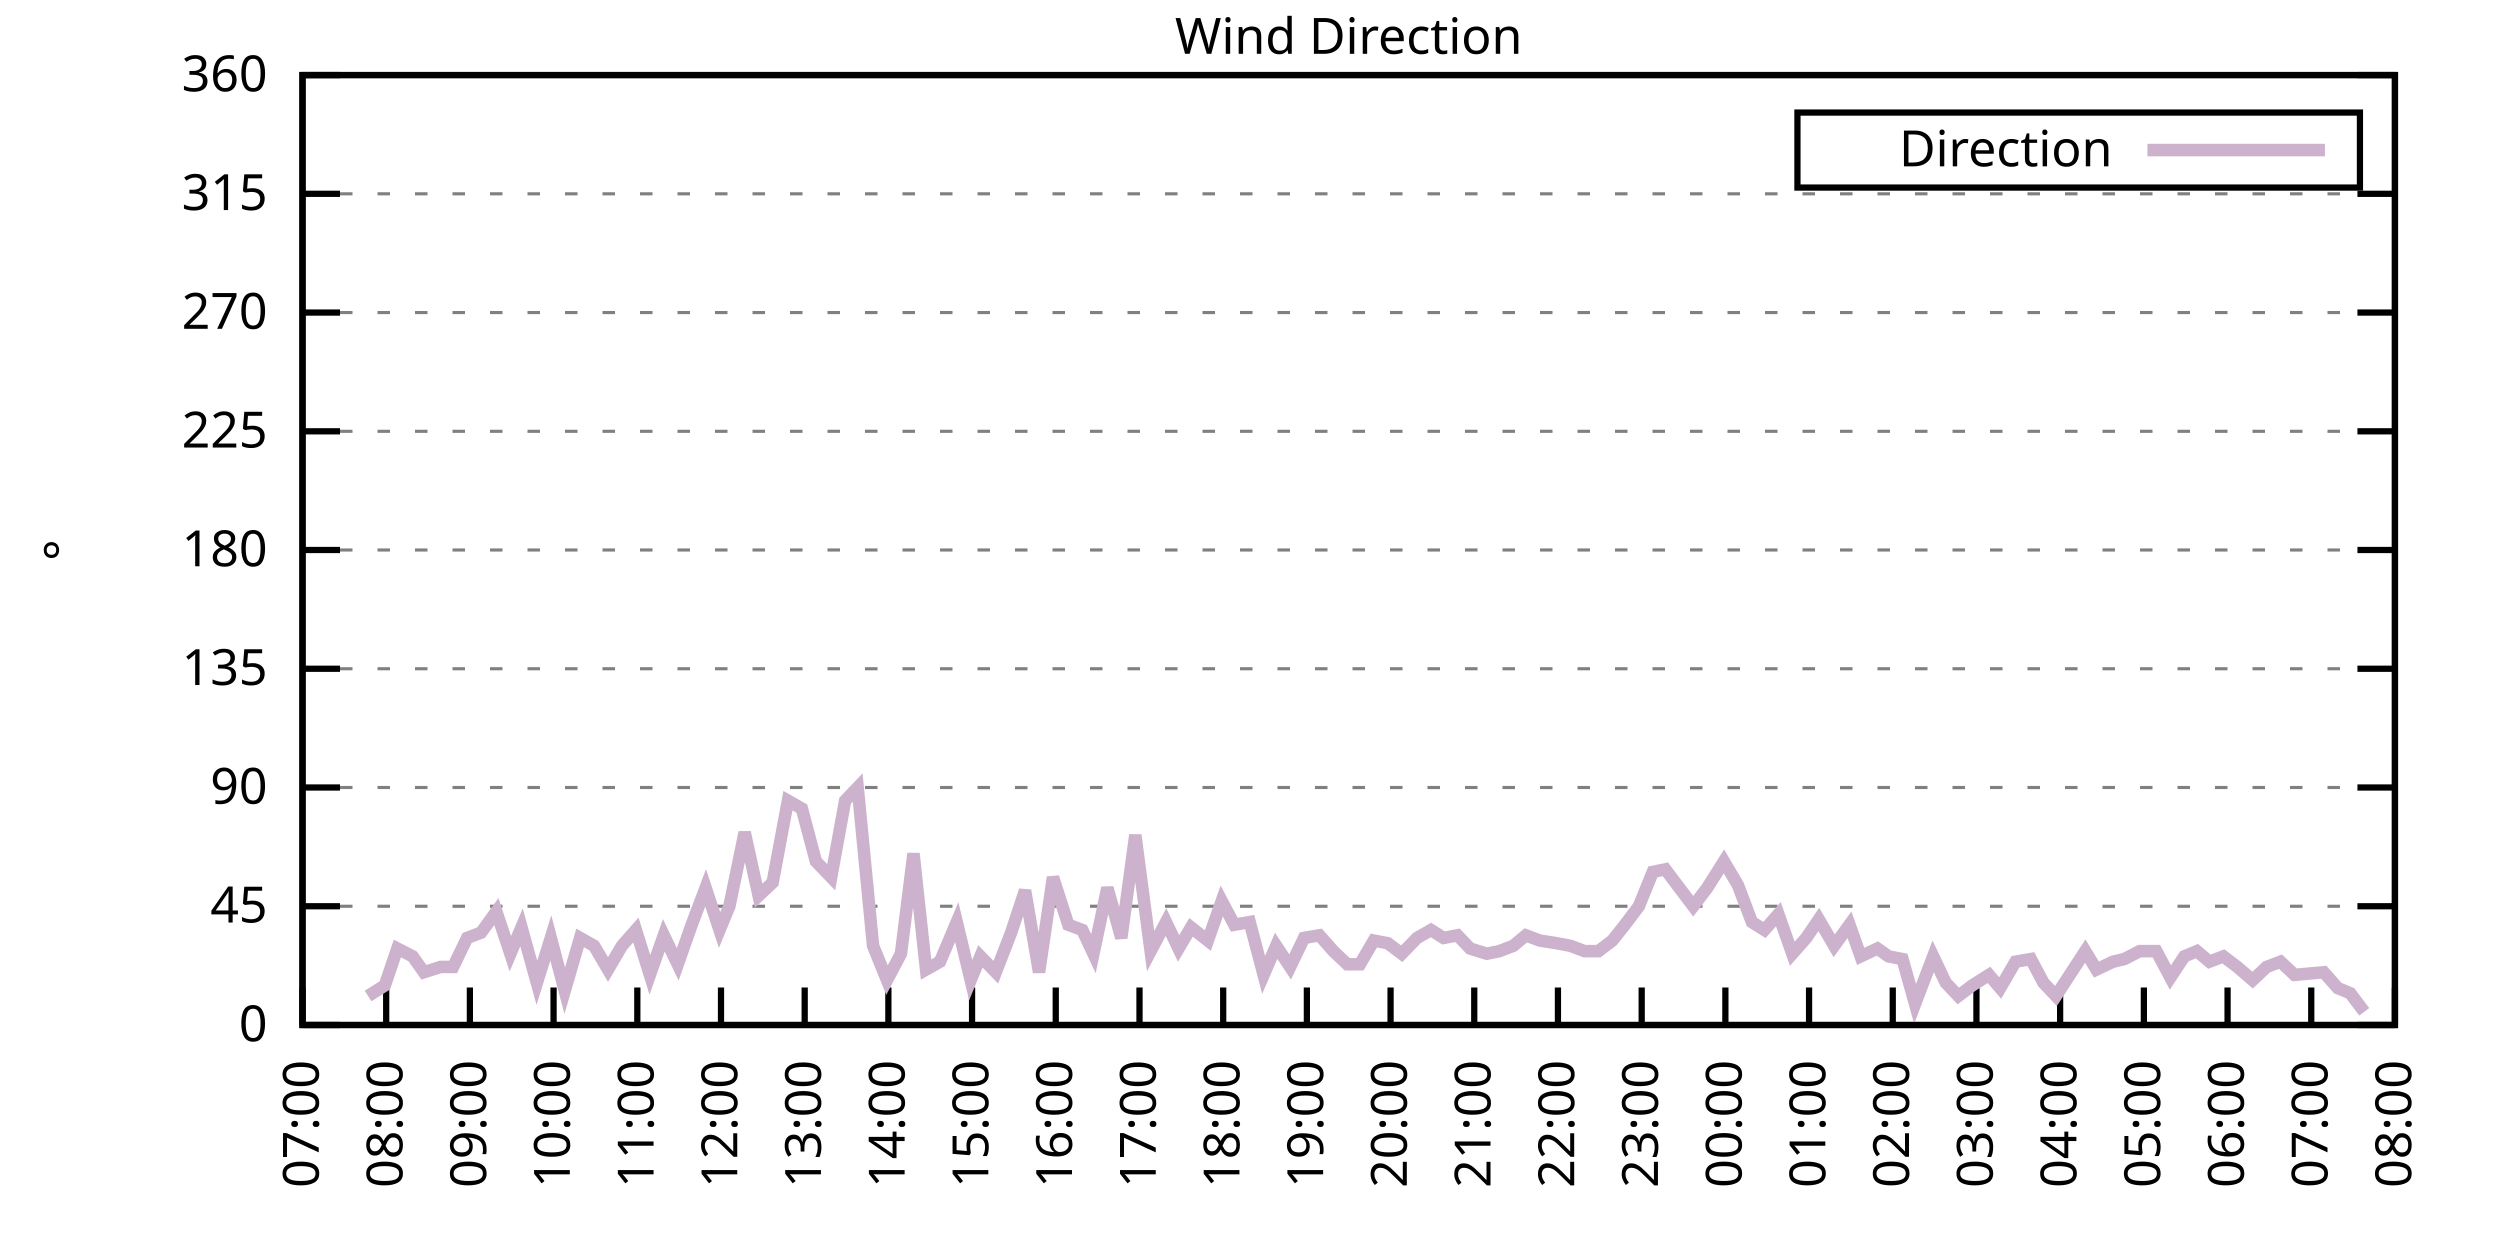
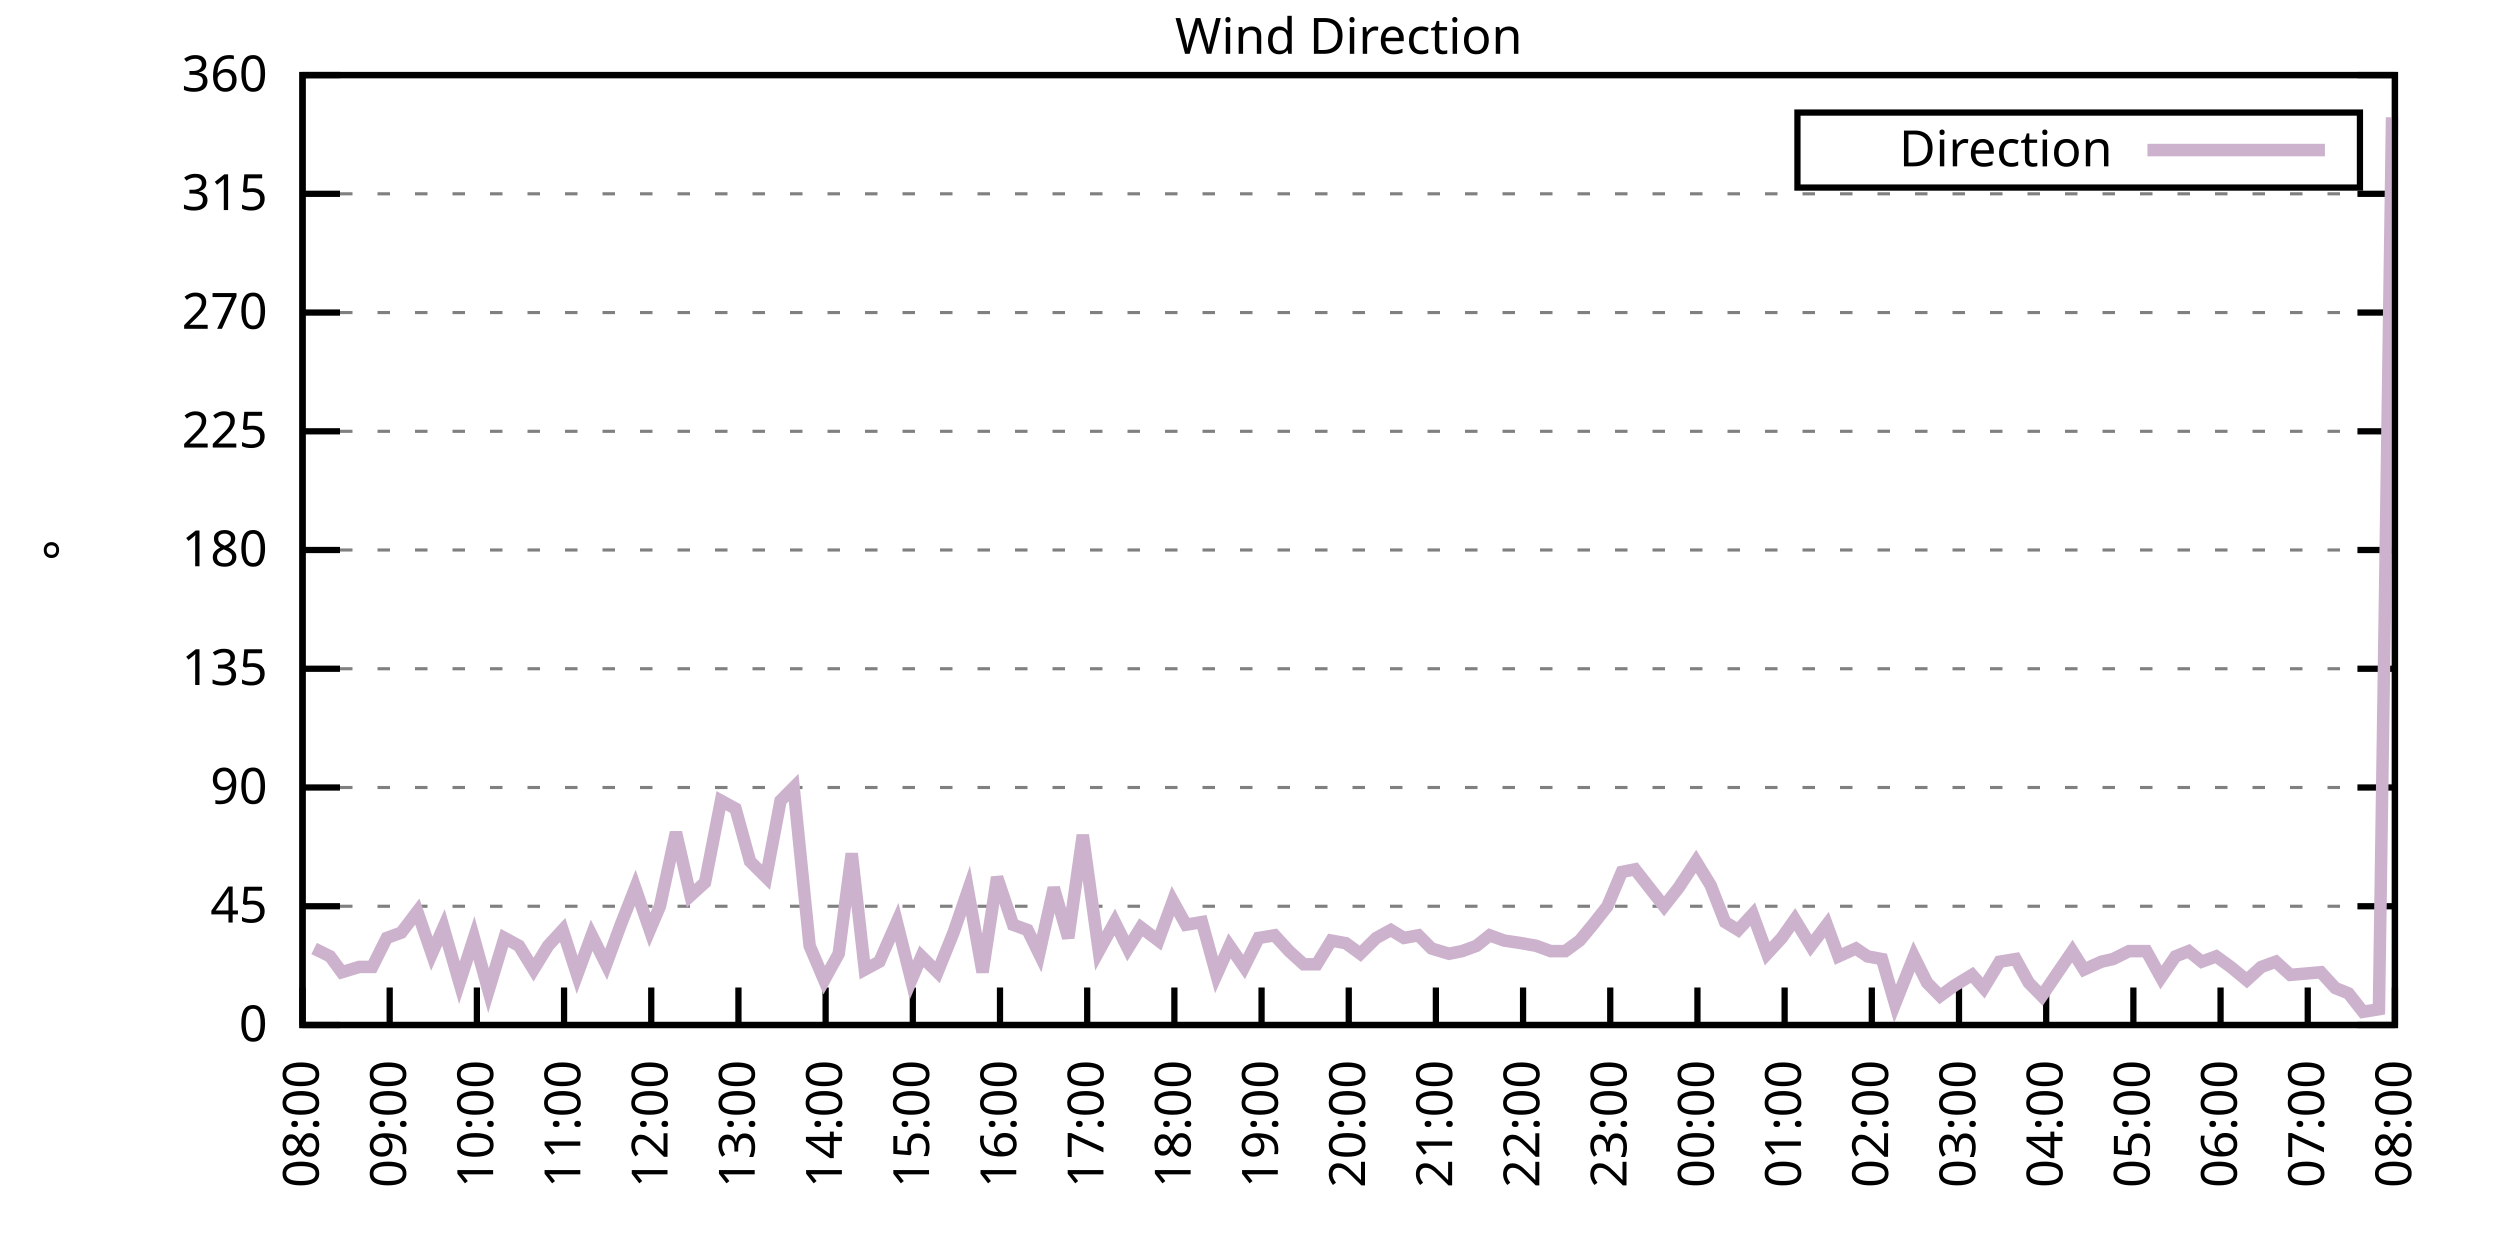
<svg xmlns="http://www.w3.org/2000/svg" xmlns:xlink="http://www.w3.org/1999/xlink" width="400" height="200" viewBox="0 0 400 200">
  <g id="gnuplot_canvas">
    <rect x="0" y="0" width="400" height="200" fill="none" />
    <defs>
      <circle id="gpDot" r="0.5" stroke-width="0.5" stroke="currentColor" />
      <path id="gpPt0" stroke-width="0.333" stroke="currentColor" d="M-1,0 h2 M0,-1 v2" />
      <path id="gpPt1" stroke-width="0.333" stroke="currentColor" d="M-1,-1 L1,1 M1,-1 L-1,1" />
      <path id="gpPt2" stroke-width="0.333" stroke="currentColor" d="M-1,0 L1,0 M0,-1 L0,1 M-1,-1 L1,1 M-1,1 L1,-1" />
      <rect id="gpPt3" stroke-width="0.333" stroke="currentColor" x="-1" y="-1" width="2" height="2" />
      <rect id="gpPt4" stroke-width="0.333" stroke="currentColor" fill="currentColor" x="-1" y="-1" width="2" height="2" />
      <circle id="gpPt5" stroke-width="0.333" stroke="currentColor" cx="0" cy="0" r="1" />
      <use xlink:href="#gpPt5" id="gpPt6" fill="currentColor" stroke="none" />
      <path id="gpPt7" stroke-width="0.333" stroke="currentColor" d="M0,-1.33 L-1.33,0.67 L1.33,0.67 z" />
      <use xlink:href="#gpPt7" id="gpPt8" fill="currentColor" stroke="none" />
      <use xlink:href="#gpPt7" id="gpPt9" stroke="currentColor" transform="rotate(180)" />
      <use xlink:href="#gpPt9" id="gpPt10" fill="currentColor" stroke="none" />
      <use xlink:href="#gpPt3" id="gpPt11" stroke="currentColor" transform="rotate(45)" />
      <use xlink:href="#gpPt11" id="gpPt12" fill="currentColor" stroke="none" />
      <path id="gpPt13" stroke-width="0.333" stroke="currentColor" d="M0,1.330 L1.265,0.411 L0.782,-1.067 L-0.782,-1.076 L-1.265,0.411 z" />
      <use xlink:href="#gpPt13" id="gpPt14" fill="currentColor" stroke="none" />
      <filter id="textbox" filterUnits="objectBoundingBox" x="0" y="0" height="1" width="1">
        <feFlood flood-color="white" flood-opacity="1" result="bgnd" />
        <feComposite in="SourceGraphic" in2="bgnd" operator="atop" />
      </filter>
      <filter id="greybox" filterUnits="objectBoundingBox" x="0" y="0" height="1" width="1">
        <feFlood flood-color="lightgrey" flood-opacity="1" result="grey" />
        <feComposite in="SourceGraphic" in2="grey" operator="atop" />
      </filter>
    </defs>
    <g fill="none" color="white" stroke="currentColor" stroke-width="1.00" stroke-linecap="butt" stroke-linejoin="miter">
</g>
    <g fill="none" color="black" stroke="currentColor" stroke-width="1.00" stroke-linecap="butt" stroke-linejoin="miter">
      <g stroke="none" shape-rendering="crispEdges">
        <polygon fill="rgb(255, 255, 255)" points="48.40,164.00 383.18,164.00 383.18,12.02 48.40,12.02 " />
      </g>
    </g>
    <g fill="none" color="black" stroke="currentColor" stroke-width="1.00" stroke-linecap="butt" stroke-linejoin="miter">
</g>
    <g fill="none" color="black" stroke="black" stroke-width="0.50" stroke-linecap="butt" stroke-linejoin="miter">
</g>
    <g fill="none" color="gray" stroke="currentColor" stroke-width="0.50" stroke-linecap="butt" stroke-linejoin="miter">
      <path stroke="gray" stroke-dasharray="2,4" class="gridline" d="M48.40,164.00 L383.19,164.00  " />
    </g>
    <g fill="none" color="gray" stroke="gray" stroke-width="1.00" stroke-linecap="butt" stroke-linejoin="miter">
</g>
    <g fill="none" color="black" stroke="currentColor" stroke-width="1.00" stroke-linecap="butt" stroke-linejoin="miter">
      <path stroke="black" d="M48.40,164.00 L54.40,164.00 M383.19,164.00 L377.19,164.00  " />
      <g transform="translate(42.80,166.60)" stroke="none" fill="black" font-family="Sans" font-size="8.00" text-anchor="end">
        <text>
          <tspan font-family="Sans"> 0</tspan>
        </text>
      </g>
    </g>
    <g fill="none" color="black" stroke="currentColor" stroke-width="1.00" stroke-linecap="butt" stroke-linejoin="miter">
</g>
    <g fill="none" color="black" stroke="black" stroke-width="0.50" stroke-linecap="butt" stroke-linejoin="miter">
</g>
    <g fill="none" color="gray" stroke="currentColor" stroke-width="0.50" stroke-linecap="butt" stroke-linejoin="miter">
      <path stroke="gray" stroke-dasharray="2,4" class="gridline" d="M48.40,145.00 L383.19,145.00  " />
    </g>
    <g fill="none" color="gray" stroke="gray" stroke-width="1.00" stroke-linecap="butt" stroke-linejoin="miter">
</g>
    <g fill="none" color="black" stroke="currentColor" stroke-width="1.00" stroke-linecap="butt" stroke-linejoin="miter">
      <path stroke="black" d="M48.40,145.00 L54.40,145.00 M383.19,145.00 L377.19,145.00  " />
      <g transform="translate(42.80,147.60)" stroke="none" fill="black" font-family="Sans" font-size="8.00" text-anchor="end">
        <text>
          <tspan font-family="Sans"> 45</tspan>
        </text>
      </g>
    </g>
    <g fill="none" color="black" stroke="currentColor" stroke-width="1.00" stroke-linecap="butt" stroke-linejoin="miter">
</g>
    <g fill="none" color="black" stroke="black" stroke-width="0.50" stroke-linecap="butt" stroke-linejoin="miter">
</g>
    <g fill="none" color="gray" stroke="currentColor" stroke-width="0.50" stroke-linecap="butt" stroke-linejoin="miter">
      <path stroke="gray" stroke-dasharray="2,4" class="gridline" d="M48.40,126.00 L383.19,126.00  " />
    </g>
    <g fill="none" color="gray" stroke="gray" stroke-width="1.00" stroke-linecap="butt" stroke-linejoin="miter">
</g>
    <g fill="none" color="black" stroke="currentColor" stroke-width="1.00" stroke-linecap="butt" stroke-linejoin="miter">
      <path stroke="black" d="M48.40,126.00 L54.40,126.00 M383.19,126.00 L377.19,126.00  " />
      <g transform="translate(42.80,128.60)" stroke="none" fill="black" font-family="Sans" font-size="8.00" text-anchor="end">
        <text>
          <tspan font-family="Sans"> 90</tspan>
        </text>
      </g>
    </g>
    <g fill="none" color="black" stroke="currentColor" stroke-width="1.00" stroke-linecap="butt" stroke-linejoin="miter">
</g>
    <g fill="none" color="black" stroke="black" stroke-width="0.50" stroke-linecap="butt" stroke-linejoin="miter">
</g>
    <g fill="none" color="gray" stroke="currentColor" stroke-width="0.50" stroke-linecap="butt" stroke-linejoin="miter">
      <path stroke="gray" stroke-dasharray="2,4" class="gridline" d="M48.40,107.00 L383.19,107.00  " />
    </g>
    <g fill="none" color="gray" stroke="gray" stroke-width="1.00" stroke-linecap="butt" stroke-linejoin="miter">
</g>
    <g fill="none" color="black" stroke="currentColor" stroke-width="1.00" stroke-linecap="butt" stroke-linejoin="miter">
      <path stroke="black" d="M48.40,107.00 L54.40,107.00 M383.19,107.00 L377.19,107.00  " />
      <g transform="translate(42.80,109.60)" stroke="none" fill="black" font-family="Sans" font-size="8.00" text-anchor="end">
        <text>
          <tspan font-family="Sans"> 135</tspan>
        </text>
      </g>
    </g>
    <g fill="none" color="black" stroke="currentColor" stroke-width="1.00" stroke-linecap="butt" stroke-linejoin="miter">
</g>
    <g fill="none" color="black" stroke="black" stroke-width="0.50" stroke-linecap="butt" stroke-linejoin="miter">
</g>
    <g fill="none" color="gray" stroke="currentColor" stroke-width="0.50" stroke-linecap="butt" stroke-linejoin="miter">
      <path stroke="gray" stroke-dasharray="2,4" class="gridline" d="M48.40,88.00 L383.19,88.00  " />
    </g>
    <g fill="none" color="gray" stroke="gray" stroke-width="1.00" stroke-linecap="butt" stroke-linejoin="miter">
</g>
    <g fill="none" color="black" stroke="currentColor" stroke-width="1.00" stroke-linecap="butt" stroke-linejoin="miter">
      <path stroke="black" d="M48.40,88.00 L54.40,88.00 M383.19,88.00 L377.19,88.00  " />
      <g transform="translate(42.80,90.60)" stroke="none" fill="black" font-family="Sans" font-size="8.00" text-anchor="end">
        <text>
          <tspan font-family="Sans"> 180</tspan>
        </text>
      </g>
    </g>
    <g fill="none" color="black" stroke="currentColor" stroke-width="1.00" stroke-linecap="butt" stroke-linejoin="miter">
</g>
    <g fill="none" color="black" stroke="black" stroke-width="0.50" stroke-linecap="butt" stroke-linejoin="miter">
</g>
    <g fill="none" color="gray" stroke="currentColor" stroke-width="0.50" stroke-linecap="butt" stroke-linejoin="miter">
      <path stroke="gray" stroke-dasharray="2,4" class="gridline" d="M48.40,69.01 L383.19,69.01  " />
    </g>
    <g fill="none" color="gray" stroke="gray" stroke-width="1.00" stroke-linecap="butt" stroke-linejoin="miter">
</g>
    <g fill="none" color="black" stroke="currentColor" stroke-width="1.00" stroke-linecap="butt" stroke-linejoin="miter">
      <path stroke="black" d="M48.40,69.01 L54.40,69.01 M383.19,69.01 L377.19,69.01  " />
      <g transform="translate(42.80,71.61)" stroke="none" fill="black" font-family="Sans" font-size="8.00" text-anchor="end">
        <text>
          <tspan font-family="Sans"> 225</tspan>
        </text>
      </g>
    </g>
    <g fill="none" color="black" stroke="currentColor" stroke-width="1.00" stroke-linecap="butt" stroke-linejoin="miter">
</g>
    <g fill="none" color="black" stroke="black" stroke-width="0.50" stroke-linecap="butt" stroke-linejoin="miter">
</g>
    <g fill="none" color="gray" stroke="currentColor" stroke-width="0.50" stroke-linecap="butt" stroke-linejoin="miter">
      <path stroke="gray" stroke-dasharray="2,4" class="gridline" d="M48.40,50.01 L383.19,50.01  " />
    </g>
    <g fill="none" color="gray" stroke="gray" stroke-width="1.00" stroke-linecap="butt" stroke-linejoin="miter">
</g>
    <g fill="none" color="black" stroke="currentColor" stroke-width="1.00" stroke-linecap="butt" stroke-linejoin="miter">
      <path stroke="black" d="M48.40,50.01 L54.40,50.01 M383.19,50.01 L377.19,50.01  " />
      <g transform="translate(42.80,52.61)" stroke="none" fill="black" font-family="Sans" font-size="8.00" text-anchor="end">
        <text>
          <tspan font-family="Sans"> 270</tspan>
        </text>
      </g>
    </g>
    <g fill="none" color="black" stroke="currentColor" stroke-width="1.00" stroke-linecap="butt" stroke-linejoin="miter">
</g>
    <g fill="none" color="black" stroke="black" stroke-width="0.50" stroke-linecap="butt" stroke-linejoin="miter">
</g>
    <g fill="none" color="gray" stroke="currentColor" stroke-width="0.50" stroke-linecap="butt" stroke-linejoin="miter">
      <path stroke="gray" stroke-dasharray="2,4" class="gridline" d="M48.40,31.01 L383.19,31.01  " />
    </g>
    <g fill="none" color="gray" stroke="gray" stroke-width="1.00" stroke-linecap="butt" stroke-linejoin="miter">
</g>
    <g fill="none" color="black" stroke="currentColor" stroke-width="1.00" stroke-linecap="butt" stroke-linejoin="miter">
      <path stroke="black" d="M48.40,31.01 L54.40,31.01 M383.19,31.01 L377.19,31.01  " />
      <g transform="translate(42.80,33.61)" stroke="none" fill="black" font-family="Sans" font-size="8.00" text-anchor="end">
        <text>
          <tspan font-family="Sans"> 315</tspan>
        </text>
      </g>
    </g>
    <g fill="none" color="black" stroke="currentColor" stroke-width="1.00" stroke-linecap="butt" stroke-linejoin="miter">
</g>
    <g fill="none" color="black" stroke="black" stroke-width="0.50" stroke-linecap="butt" stroke-linejoin="miter">
</g>
    <g fill="none" color="gray" stroke="currentColor" stroke-width="0.50" stroke-linecap="butt" stroke-linejoin="miter">
      <path stroke="gray" stroke-dasharray="2,4" class="gridline" d="M48.40,12.01 L383.19,12.01  " />
    </g>
    <g fill="none" color="gray" stroke="gray" stroke-width="1.00" stroke-linecap="butt" stroke-linejoin="miter">
</g>
    <g fill="none" color="black" stroke="currentColor" stroke-width="1.00" stroke-linecap="butt" stroke-linejoin="miter">
      <path stroke="black" d="M48.40,12.01 L54.40,12.01 M383.19,12.01 L377.19,12.01  " />
      <g transform="translate(42.80,14.61)" stroke="none" fill="black" font-family="Sans" font-size="8.00" text-anchor="end">
        <text>
          <tspan font-family="Sans"> 360</tspan>
        </text>
      </g>
    </g>
    <g fill="none" color="black" stroke="currentColor" stroke-width="1.00" stroke-linecap="butt" stroke-linejoin="miter">
      <path stroke="black" d="M48.40,164.00 L48.40,158.00  " />
      <g transform="translate(51.00,169.60) rotate(270.00)" stroke="none" fill="black" font-family="Sans" font-size="8.00" text-anchor="end">
        <text>
-           <tspan font-family="Sans">07:00</tspan>
-         </text>
-       </g>
-     </g>
-     <g fill="none" color="black" stroke="currentColor" stroke-width="1.00" stroke-linecap="butt" stroke-linejoin="miter">
-       <path stroke="black" d="M61.79,164.00 L61.79,158.00  " />
-       <g transform="translate(64.39,169.60) rotate(270.00)" stroke="none" fill="black" font-family="Sans" font-size="8.00" text-anchor="end">
-         <text>
          <tspan font-family="Sans">08:00</tspan>
        </text>
      </g>
    </g>
    <g fill="none" color="black" stroke="currentColor" stroke-width="1.00" stroke-linecap="butt" stroke-linejoin="miter">
-       <path stroke="black" d="M75.18,164.00 L75.18,158.00  " />
-       <g transform="translate(77.78,169.60) rotate(270.00)" stroke="none" fill="black" font-family="Sans" font-size="8.00" text-anchor="end">
+       <path stroke="black" d="M62.35,164.00 L62.35,158.00  " />
+       <g transform="translate(64.95,169.60) rotate(270.00)" stroke="none" fill="black" font-family="Sans" font-size="8.00" text-anchor="end">
        <text>
          <tspan font-family="Sans">09:00</tspan>
        </text>
      </g>
    </g>
    <g fill="none" color="black" stroke="currentColor" stroke-width="1.00" stroke-linecap="butt" stroke-linejoin="miter">
-       <path stroke="black" d="M88.57,164.00 L88.57,158.00  " />
-       <g transform="translate(91.17,169.60) rotate(270.00)" stroke="none" fill="black" font-family="Sans" font-size="8.00" text-anchor="end">
+       <path stroke="black" d="M76.30,164.00 L76.30,158.00  " />
+       <g transform="translate(78.90,169.60) rotate(270.00)" stroke="none" fill="black" font-family="Sans" font-size="8.00" text-anchor="end">
        <text>
          <tspan font-family="Sans">10:00</tspan>
        </text>
      </g>
    </g>
    <g fill="none" color="black" stroke="currentColor" stroke-width="1.00" stroke-linecap="butt" stroke-linejoin="miter">
-       <path stroke="black" d="M101.97,164.00 L101.97,158.00  " />
-       <g transform="translate(104.57,169.60) rotate(270.00)" stroke="none" fill="black" font-family="Sans" font-size="8.00" text-anchor="end">
+       <path stroke="black" d="M90.25,164.00 L90.25,158.00  " />
+       <g transform="translate(92.85,169.60) rotate(270.00)" stroke="none" fill="black" font-family="Sans" font-size="8.00" text-anchor="end">
        <text>
          <tspan font-family="Sans">11:00</tspan>
        </text>
      </g>
    </g>
    <g fill="none" color="black" stroke="currentColor" stroke-width="1.00" stroke-linecap="butt" stroke-linejoin="miter">
-       <path stroke="black" d="M115.36,164.00 L115.36,158.00  " />
-       <g transform="translate(117.96,169.60) rotate(270.00)" stroke="none" fill="black" font-family="Sans" font-size="8.00" text-anchor="end">
+       <path stroke="black" d="M104.20,164.00 L104.20,158.00  " />
+       <g transform="translate(106.80,169.60) rotate(270.00)" stroke="none" fill="black" font-family="Sans" font-size="8.00" text-anchor="end">
        <text>
          <tspan font-family="Sans">12:00</tspan>
        </text>
      </g>
    </g>
    <g fill="none" color="black" stroke="currentColor" stroke-width="1.00" stroke-linecap="butt" stroke-linejoin="miter">
-       <path stroke="black" d="M128.75,164.00 L128.75,158.00  " />
-       <g transform="translate(131.35,169.60) rotate(270.00)" stroke="none" fill="black" font-family="Sans" font-size="8.00" text-anchor="end">
+       <path stroke="black" d="M118.15,164.00 L118.15,158.00  " />
+       <g transform="translate(120.75,169.60) rotate(270.00)" stroke="none" fill="black" font-family="Sans" font-size="8.00" text-anchor="end">
        <text>
          <tspan font-family="Sans">13:00</tspan>
        </text>
      </g>
    </g>
    <g fill="none" color="black" stroke="currentColor" stroke-width="1.00" stroke-linecap="butt" stroke-linejoin="miter">
-       <path stroke="black" d="M142.14,164.00 L142.14,158.00  " />
-       <g transform="translate(144.74,169.60) rotate(270.00)" stroke="none" fill="black" font-family="Sans" font-size="8.00" text-anchor="end">
+       <path stroke="black" d="M132.10,164.00 L132.10,158.00  " />
+       <g transform="translate(134.70,169.60) rotate(270.00)" stroke="none" fill="black" font-family="Sans" font-size="8.00" text-anchor="end">
        <text>
          <tspan font-family="Sans">14:00</tspan>
        </text>
      </g>
    </g>
    <g fill="none" color="black" stroke="currentColor" stroke-width="1.00" stroke-linecap="butt" stroke-linejoin="miter">
-       <path stroke="black" d="M155.53,164.00 L155.53,158.00  " />
-       <g transform="translate(158.13,169.60) rotate(270.00)" stroke="none" fill="black" font-family="Sans" font-size="8.00" text-anchor="end">
+       <path stroke="black" d="M146.05,164.00 L146.05,158.00  " />
+       <g transform="translate(148.65,169.60) rotate(270.00)" stroke="none" fill="black" font-family="Sans" font-size="8.00" text-anchor="end">
        <text>
          <tspan font-family="Sans">15:00</tspan>
        </text>
      </g>
    </g>
    <g fill="none" color="black" stroke="currentColor" stroke-width="1.00" stroke-linecap="butt" stroke-linejoin="miter">
-       <path stroke="black" d="M168.92,164.00 L168.92,158.00  " />
-       <g transform="translate(171.52,169.60) rotate(270.00)" stroke="none" fill="black" font-family="Sans" font-size="8.00" text-anchor="end">
+       <path stroke="black" d="M160.00,164.00 L160.00,158.00  " />
+       <g transform="translate(162.60,169.60) rotate(270.00)" stroke="none" fill="black" font-family="Sans" font-size="8.00" text-anchor="end">
        <text>
          <tspan font-family="Sans">16:00</tspan>
        </text>
      </g>
    </g>
    <g fill="none" color="black" stroke="currentColor" stroke-width="1.00" stroke-linecap="butt" stroke-linejoin="miter">
-       <path stroke="black" d="M182.32,164.00 L182.32,158.00  " />
-       <g transform="translate(184.92,169.60) rotate(270.00)" stroke="none" fill="black" font-family="Sans" font-size="8.00" text-anchor="end">
+       <path stroke="black" d="M173.95,164.00 L173.95,158.00  " />
+       <g transform="translate(176.55,169.60) rotate(270.00)" stroke="none" fill="black" font-family="Sans" font-size="8.00" text-anchor="end">
        <text>
          <tspan font-family="Sans">17:00</tspan>
        </text>
      </g>
    </g>
    <g fill="none" color="black" stroke="currentColor" stroke-width="1.00" stroke-linecap="butt" stroke-linejoin="miter">
-       <path stroke="black" d="M195.71,164.00 L195.71,158.00  " />
-       <g transform="translate(198.31,169.60) rotate(270.00)" stroke="none" fill="black" font-family="Sans" font-size="8.00" text-anchor="end">
+       <path stroke="black" d="M187.90,164.00 L187.90,158.00  " />
+       <g transform="translate(190.50,169.60) rotate(270.00)" stroke="none" fill="black" font-family="Sans" font-size="8.00" text-anchor="end">
        <text>
          <tspan font-family="Sans">18:00</tspan>
        </text>
      </g>
    </g>
    <g fill="none" color="black" stroke="currentColor" stroke-width="1.00" stroke-linecap="butt" stroke-linejoin="miter">
-       <path stroke="black" d="M209.10,164.00 L209.10,158.00  " />
-       <g transform="translate(211.70,169.60) rotate(270.00)" stroke="none" fill="black" font-family="Sans" font-size="8.00" text-anchor="end">
+       <path stroke="black" d="M201.85,164.00 L201.85,158.00  " />
+       <g transform="translate(204.45,169.60) rotate(270.00)" stroke="none" fill="black" font-family="Sans" font-size="8.00" text-anchor="end">
        <text>
          <tspan font-family="Sans">19:00</tspan>
        </text>
      </g>
    </g>
    <g fill="none" color="black" stroke="currentColor" stroke-width="1.00" stroke-linecap="butt" stroke-linejoin="miter">
-       <path stroke="black" d="M222.49,164.00 L222.49,158.00  " />
-       <g transform="translate(225.09,169.60) rotate(270.00)" stroke="none" fill="black" font-family="Sans" font-size="8.00" text-anchor="end">
+       <path stroke="black" d="M215.80,164.00 L215.80,158.00  " />
+       <g transform="translate(218.40,169.60) rotate(270.00)" stroke="none" fill="black" font-family="Sans" font-size="8.00" text-anchor="end">
        <text>
          <tspan font-family="Sans">20:00</tspan>
        </text>
      </g>
    </g>
    <g fill="none" color="black" stroke="currentColor" stroke-width="1.00" stroke-linecap="butt" stroke-linejoin="miter">
-       <path stroke="black" d="M235.88,164.00 L235.88,158.00  " />
-       <g transform="translate(238.48,169.60) rotate(270.00)" stroke="none" fill="black" font-family="Sans" font-size="8.00" text-anchor="end">
+       <path stroke="black" d="M229.74,164.00 L229.74,158.00  " />
+       <g transform="translate(232.34,169.60) rotate(270.00)" stroke="none" fill="black" font-family="Sans" font-size="8.00" text-anchor="end">
        <text>
          <tspan font-family="Sans">21:00</tspan>
        </text>
      </g>
    </g>
    <g fill="none" color="black" stroke="currentColor" stroke-width="1.00" stroke-linecap="butt" stroke-linejoin="miter">
-       <path stroke="black" d="M249.27,164.00 L249.27,158.00  " />
-       <g transform="translate(251.87,169.60) rotate(270.00)" stroke="none" fill="black" font-family="Sans" font-size="8.00" text-anchor="end">
+       <path stroke="black" d="M243.69,164.00 L243.69,158.00  " />
+       <g transform="translate(246.29,169.60) rotate(270.00)" stroke="none" fill="black" font-family="Sans" font-size="8.00" text-anchor="end">
        <text>
          <tspan font-family="Sans">22:00</tspan>
        </text>
      </g>
    </g>
    <g fill="none" color="black" stroke="currentColor" stroke-width="1.00" stroke-linecap="butt" stroke-linejoin="miter">
-       <path stroke="black" d="M262.67,164.00 L262.67,158.00  " />
-       <g transform="translate(265.27,169.60) rotate(270.00)" stroke="none" fill="black" font-family="Sans" font-size="8.00" text-anchor="end">
+       <path stroke="black" d="M257.64,164.00 L257.64,158.00  " />
+       <g transform="translate(260.24,169.60) rotate(270.00)" stroke="none" fill="black" font-family="Sans" font-size="8.00" text-anchor="end">
        <text>
          <tspan font-family="Sans">23:00</tspan>
        </text>
      </g>
    </g>
    <g fill="none" color="black" stroke="currentColor" stroke-width="1.00" stroke-linecap="butt" stroke-linejoin="miter">
-       <path stroke="black" d="M276.06,164.00 L276.06,158.00  " />
-       <g transform="translate(278.66,169.60) rotate(270.00)" stroke="none" fill="black" font-family="Sans" font-size="8.00" text-anchor="end">
+       <path stroke="black" d="M271.59,164.00 L271.59,158.00  " />
+       <g transform="translate(274.19,169.60) rotate(270.00)" stroke="none" fill="black" font-family="Sans" font-size="8.00" text-anchor="end">
        <text>
          <tspan font-family="Sans">00:00</tspan>
        </text>
      </g>
    </g>
    <g fill="none" color="black" stroke="currentColor" stroke-width="1.00" stroke-linecap="butt" stroke-linejoin="miter">
-       <path stroke="black" d="M289.45,164.00 L289.45,158.00  " />
-       <g transform="translate(292.05,169.60) rotate(270.00)" stroke="none" fill="black" font-family="Sans" font-size="8.00" text-anchor="end">
+       <path stroke="black" d="M285.54,164.00 L285.54,158.00  " />
+       <g transform="translate(288.14,169.60) rotate(270.00)" stroke="none" fill="black" font-family="Sans" font-size="8.00" text-anchor="end">
        <text>
          <tspan font-family="Sans">01:00</tspan>
        </text>
      </g>
    </g>
    <g fill="none" color="black" stroke="currentColor" stroke-width="1.00" stroke-linecap="butt" stroke-linejoin="miter">
-       <path stroke="black" d="M302.84,164.00 L302.84,158.00  " />
-       <g transform="translate(305.44,169.60) rotate(270.00)" stroke="none" fill="black" font-family="Sans" font-size="8.00" text-anchor="end">
+       <path stroke="black" d="M299.49,164.00 L299.49,158.00  " />
+       <g transform="translate(302.09,169.60) rotate(270.00)" stroke="none" fill="black" font-family="Sans" font-size="8.00" text-anchor="end">
        <text>
          <tspan font-family="Sans">02:00</tspan>
        </text>
      </g>
    </g>
    <g fill="none" color="black" stroke="currentColor" stroke-width="1.00" stroke-linecap="butt" stroke-linejoin="miter">
-       <path stroke="black" d="M316.23,164.00 L316.23,158.00  " />
-       <g transform="translate(318.83,169.60) rotate(270.00)" stroke="none" fill="black" font-family="Sans" font-size="8.00" text-anchor="end">
+       <path stroke="black" d="M313.44,164.00 L313.44,158.00  " />
+       <g transform="translate(316.04,169.60) rotate(270.00)" stroke="none" fill="black" font-family="Sans" font-size="8.00" text-anchor="end">
        <text>
          <tspan font-family="Sans">03:00</tspan>
        </text>
      </g>
    </g>
    <g fill="none" color="black" stroke="currentColor" stroke-width="1.00" stroke-linecap="butt" stroke-linejoin="miter">
-       <path stroke="black" d="M329.62,164.00 L329.62,158.00  " />
-       <g transform="translate(332.22,169.60) rotate(270.00)" stroke="none" fill="black" font-family="Sans" font-size="8.00" text-anchor="end">
+       <path stroke="black" d="M327.39,164.00 L327.39,158.00  " />
+       <g transform="translate(329.99,169.60) rotate(270.00)" stroke="none" fill="black" font-family="Sans" font-size="8.00" text-anchor="end">
        <text>
          <tspan font-family="Sans">04:00</tspan>
        </text>
      </g>
    </g>
    <g fill="none" color="black" stroke="currentColor" stroke-width="1.00" stroke-linecap="butt" stroke-linejoin="miter">
-       <path stroke="black" d="M343.02,164.00 L343.02,158.00  " />
-       <g transform="translate(345.62,169.60) rotate(270.00)" stroke="none" fill="black" font-family="Sans" font-size="8.00" text-anchor="end">
+       <path stroke="black" d="M341.34,164.00 L341.34,158.00  " />
+       <g transform="translate(343.94,169.60) rotate(270.00)" stroke="none" fill="black" font-family="Sans" font-size="8.00" text-anchor="end">
        <text>
          <tspan font-family="Sans">05:00</tspan>
        </text>
      </g>
    </g>
    <g fill="none" color="black" stroke="currentColor" stroke-width="1.00" stroke-linecap="butt" stroke-linejoin="miter">
-       <path stroke="black" d="M356.41,164.00 L356.41,158.00  " />
-       <g transform="translate(359.01,169.60) rotate(270.00)" stroke="none" fill="black" font-family="Sans" font-size="8.00" text-anchor="end">
+       <path stroke="black" d="M355.29,164.00 L355.29,158.00  " />
+       <g transform="translate(357.89,169.60) rotate(270.00)" stroke="none" fill="black" font-family="Sans" font-size="8.00" text-anchor="end">
        <text>
          <tspan font-family="Sans">06:00</tspan>
        </text>
      </g>
    </g>
    <g fill="none" color="black" stroke="currentColor" stroke-width="1.00" stroke-linecap="butt" stroke-linejoin="miter">
-       <path stroke="black" d="M369.80,164.00 L369.80,158.00  " />
-       <g transform="translate(372.40,169.60) rotate(270.00)" stroke="none" fill="black" font-family="Sans" font-size="8.00" text-anchor="end">
+       <path stroke="black" d="M369.24,164.00 L369.24,158.00  " />
+       <g transform="translate(371.84,169.60) rotate(270.00)" stroke="none" fill="black" font-family="Sans" font-size="8.00" text-anchor="end">
        <text>
          <tspan font-family="Sans">07:00</tspan>
        </text>
      </g>
    </g>
    <g fill="none" color="black" stroke="currentColor" stroke-width="1.00" stroke-linecap="butt" stroke-linejoin="miter">
      <path stroke="black" d="M383.19,164.00 L383.19,158.00  " />
      <g transform="translate(385.79,169.60) rotate(270.00)" stroke="none" fill="black" font-family="Sans" font-size="8.00" text-anchor="end">
        <text>
          <tspan font-family="Sans">08:00</tspan>
        </text>
      </g>
    </g>
    <g fill="none" color="black" stroke="currentColor" stroke-width="1.00" stroke-linecap="butt" stroke-linejoin="miter">
</g>
    <g fill="none" color="black" stroke="currentColor" stroke-width="1.00" stroke-linecap="butt" stroke-linejoin="miter">
      <path stroke="black" d="M48.40,12.01 L48.40,164.00 L383.19,164.00 L383.19,12.01 L48.40,12.01 Z  " />
    </g>
    <g fill="none" color="black" stroke="currentColor" stroke-width="1.00" stroke-linecap="butt" stroke-linejoin="miter">
</g>
    <g fill="none" color="black" stroke="currentColor" stroke-width="1.00" stroke-linecap="butt" stroke-linejoin="miter">
      <path stroke="black" d="M287.59,30.01 L287.59,18.01 L377.59,18.01 L377.59,30.01 L287.59,30.01 Z  " />
    </g>
    <g id="Wind_direction_plot_1">
      <g fill="none" color="white" stroke="black" stroke-width="2.00" stroke-linecap="butt" stroke-linejoin="miter">
</g>
      <g fill="none" color="black" stroke="currentColor" stroke-width="2.00" stroke-linecap="butt" stroke-linejoin="miter">
        <g transform="translate(337.99,26.61)" stroke="none" fill="black" font-family="Sans" font-size="8.00" text-anchor="end">
          <text>
            <tspan font-family="Sans">Direction</tspan>
          </text>
        </g>
      </g>
      <g fill="none" color="black" stroke="currentColor" stroke-width="2.00" stroke-linecap="butt" stroke-linejoin="miter">
-         <path stroke="rgb(204, 178, 204)" d="M343.59,24.01 L371.99,24.01 M58.89,159.36 L61.57,157.67 L63.58,151.76 L66.03,153.02 L67.82,155.56 L70.50,154.71   L72.50,154.71 L74.74,150.07 L76.97,149.22 L79.42,145.85 L81.66,152.60 L83.44,148.38 L85.90,157.24 L88.13,150.07   L90.36,158.51 L92.82,150.07 L95.05,151.33 L97.28,155.13 L99.51,151.33 L101.74,148.80 L103.98,155.98 L106.21,149.65   L108.44,154.29 L110.67,147.96 L112.90,142.05 L115.13,148.80 L116.70,145.00 L119.15,133.18 L121.38,143.31 L123.62,141.20   L126.07,128.11 L128.30,129.38 L130.54,137.82 L132.99,140.36 L135.22,128.11 L137.23,126.00 L139.69,151.33 L141.92,156.82   L144.15,152.60 L146.16,136.56 L148.17,155.13 L150.40,153.87 L153.08,147.53 L155.31,156.82 L156.87,153.02 L159.33,155.56   L161.78,149.22 L164.01,142.47 L166.25,155.56 L168.48,140.36 L170.93,147.96 L173.17,148.80 L174.95,152.60 L177.18,142.05   L179.41,150.07 L181.65,133.60 L184.10,152.18 L186.56,147.53 L188.57,151.76 L190.57,148.38 L193.25,150.49 L195.48,144.16   L197.49,147.96 L199.95,147.53 L202.18,155.98 L204.19,151.33 L206.42,154.71 L208.65,150.07 L211.11,149.65 L213.34,152.18   L215.57,154.29 L217.58,154.29 L219.81,150.49 L222.04,150.91 L224.28,152.60 L226.73,150.07 L228.96,148.80 L230.97,150.07   L233.20,149.65 L235.21,151.76 L237.89,152.60 L239.90,152.18 L242.13,151.33 L244.14,149.65 L246.37,150.49 L249.05,150.91   L251.28,151.33 L253.51,152.18 L255.75,152.18 L257.98,150.49 L259.99,147.96 L262.22,145.00 L264.45,139.51 L266.46,139.09   L268.69,142.05 L270.92,145.00 L273.16,142.05 L275.83,137.82 L278.07,141.62 L280.30,147.53 L282.31,148.80 L284.54,146.27   L286.77,152.60 L289.00,150.07 L291.01,147.11 L293.47,151.33 L295.92,147.96 L297.71,153.02 L300.39,151.76 L302.17,153.02   L304.40,153.45 L306.41,160.62 L309.31,153.02 L311.32,157.24 L313.33,159.36 L315.56,157.67 L318.24,155.98 L320.03,158.09   L322.48,153.87 L324.94,153.45 L326.95,157.24 L328.95,159.36 L333.64,152.18 L335.43,155.13 L338.10,153.87 L339.89,153.45   L342.35,152.18 L345.02,152.18 L347.26,156.40 L349.49,153.02 L351.50,152.18 L353.51,153.87 L355.74,153.02 L357.97,154.71   L360.42,156.82 L362.66,154.71 L364.89,153.87 L367.12,155.98 L371.81,155.56 L374.04,158.09 L376.05,158.93 L378.28,161.89    " />
+         <path stroke="rgb(204, 178, 204)" d="M343.59,24.01 L371.99,24.01 M50.26,151.76 L52.82,153.02 L54.68,155.56 L57.47,154.71 L59.56,154.71 L61.88,150.07   L64.21,149.22 L66.77,145.85 L69.09,152.60 L70.95,148.38 L73.51,157.24 L75.83,150.07 L78.16,158.51 L80.72,150.07   L83.04,151.33 L85.37,155.13 L87.69,151.33 L90.02,148.80 L92.34,155.98 L94.67,149.65 L96.99,154.29 L99.32,147.96   L101.64,142.05 L103.97,148.80 L105.59,145.00 L108.15,133.18 L110.48,143.31 L112.80,141.20 L115.36,128.11 L117.68,129.38   L120.01,137.82 L122.57,140.36 L124.89,128.11 L126.98,126.00 L129.54,151.33 L131.87,156.82 L134.19,152.60 L136.28,136.56   L138.37,155.13 L140.70,153.87 L143.49,147.53 L145.81,156.82 L147.44,153.02 L150.00,155.56 L152.56,149.22 L154.88,142.47   L157.21,155.56 L159.53,140.36 L162.09,147.96 L164.41,148.80 L166.27,152.60 L168.60,142.05 L170.92,150.07 L173.25,133.60   L175.81,152.18 L178.36,147.53 L180.46,151.76 L182.55,148.38 L185.34,150.49 L187.66,144.16 L189.76,147.96 L192.31,147.53   L194.64,155.98 L196.73,151.33 L199.06,154.71 L201.38,150.07 L203.94,149.65 L206.26,152.18 L208.59,154.29 L210.68,154.29   L213.01,150.49 L215.33,150.91 L217.65,152.60 L220.21,150.07 L222.54,148.80 L224.63,150.07 L226.95,149.65 L229.05,151.76   L231.84,152.60 L233.93,152.18 L236.25,151.33 L238.35,149.65 L240.67,150.49 L243.46,150.91 L245.79,151.33 L248.11,152.18   L250.44,152.18 L252.76,150.49 L254.85,147.96 L257.18,145.00 L259.50,139.51 L261.60,139.09 L263.92,142.05 L266.25,145.00   L268.57,142.05 L271.36,137.82 L273.69,141.62 L276.01,147.53 L278.10,148.80 L280.43,146.27 L282.75,152.60 L285.08,150.07   L287.17,147.11 L289.73,151.33 L292.29,147.96 L294.15,153.02 L296.94,151.76 L298.80,153.02 L301.12,153.45 L303.21,160.62   L306.23,153.02 L308.33,157.24 L310.42,159.36 L312.74,157.67 L315.53,155.98 L317.39,158.09 L319.95,153.87 L322.51,153.45   L324.60,157.24 L326.69,159.36 L331.58,152.18 L333.44,155.13 L336.23,153.87 L338.09,153.45 L340.64,152.18 L343.43,152.18   L345.76,156.40 L348.08,153.02 L350.18,152.18 L352.27,153.87 L354.59,153.02 L356.92,154.71 L359.48,156.82 L361.80,154.71   L364.13,153.87 L366.45,155.98 L371.33,155.56 L373.66,158.09 L375.75,158.93 L378.08,161.89 L380.63,161.47 L382.73,18.77    " />
      </g>
    </g>
    <g fill="none" color="black" stroke="currentColor" stroke-width="2.00" stroke-linecap="butt" stroke-linejoin="miter">
</g>
    <g fill="none" color="black" stroke="black" stroke-width="1.00" stroke-linecap="butt" stroke-linejoin="miter">
</g>
    <g fill="none" color="black" stroke="currentColor" stroke-width="1.00" stroke-linecap="butt" stroke-linejoin="miter">
      <path stroke="black" d="M48.40,12.01 L48.40,164.00 L383.19,164.00 L383.19,12.01 L48.40,12.01 Z  " />
      <g transform="translate(12.80,88.01) rotate(270.00)" stroke="none" fill="black" font-family="Sans" font-size="8.00" text-anchor="middle">
        <text>
          <tspan font-family="Sans">°</tspan>
        </text>
      </g>
    </g>
    <g fill="none" color="black" stroke="currentColor" stroke-width="1.00" stroke-linecap="butt" stroke-linejoin="miter">
</g>
    <g fill="none" color="black" stroke="currentColor" stroke-width="1.00" stroke-linecap="butt" stroke-linejoin="miter">
      <g transform="translate(215.79,8.61)" stroke="none" fill="black" font-family="Sans" font-size="8.00" text-anchor="middle">
        <text>
          <tspan font-family="Sans">Wind Direction</tspan>
        </text>
      </g>
    </g>
    <g fill="none" color="black" stroke="currentColor" stroke-width="1.00" stroke-linecap="butt" stroke-linejoin="miter">
</g>
  </g>
</svg>
